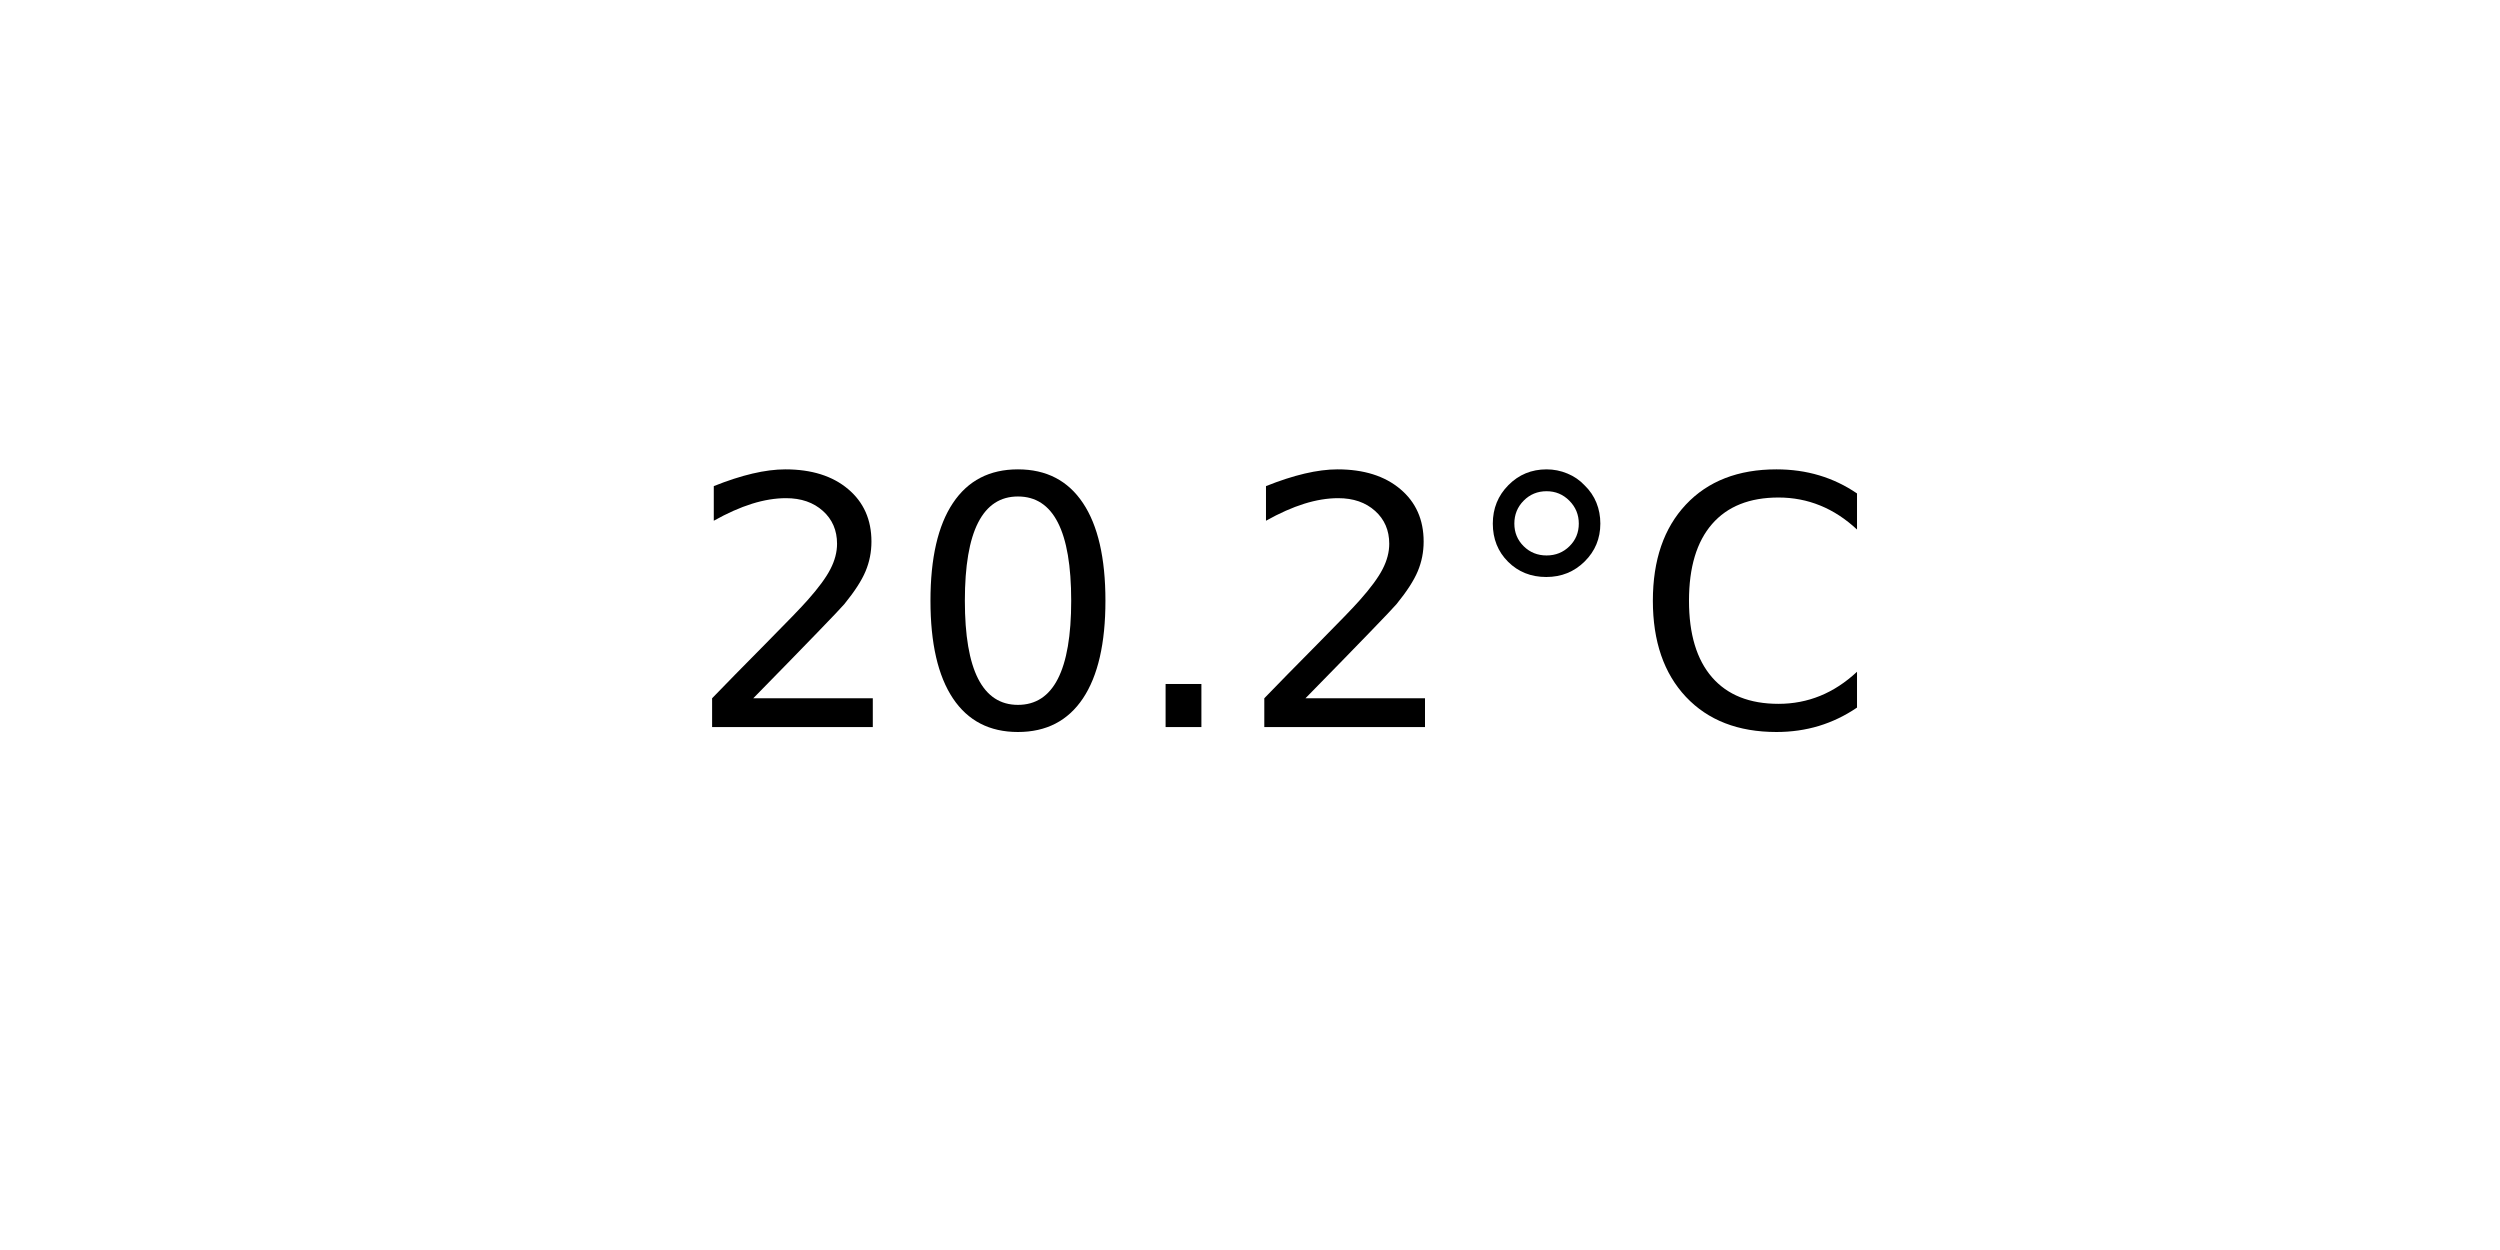
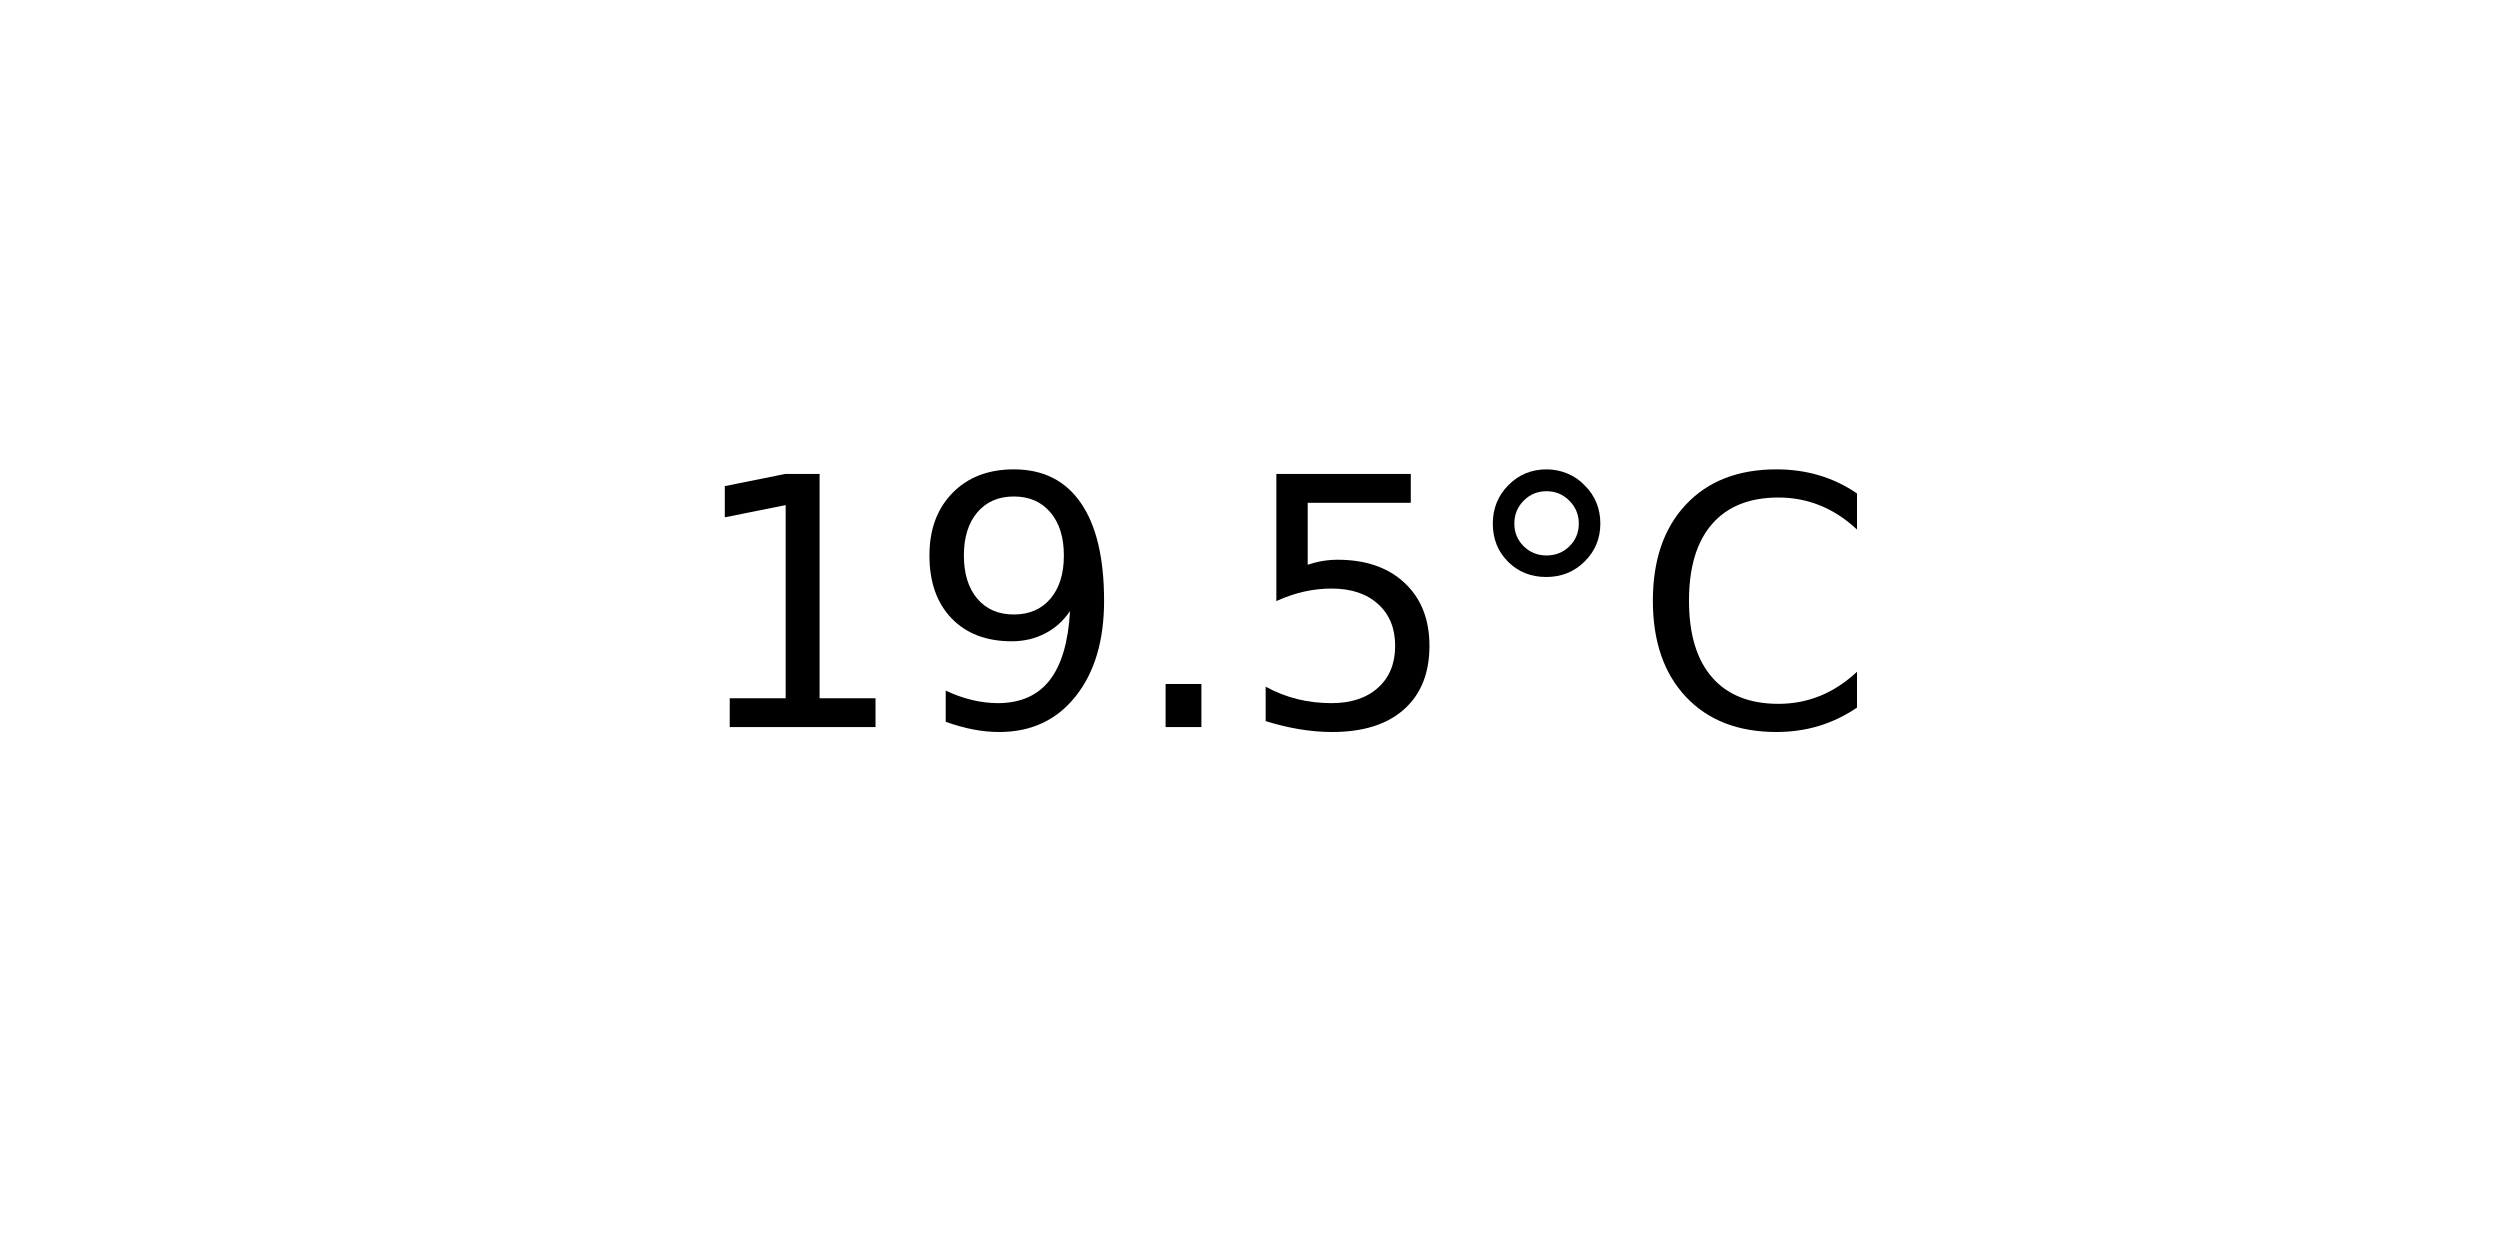
<svg xmlns="http://www.w3.org/2000/svg" xmlns:xlink="http://www.w3.org/1999/xlink" width="72pt" height="36pt" viewBox="0 0 72 36" version="1.1">
  <defs>
    <style type="text/css">*{stroke-linejoin: round; stroke-linecap: butt}</style>
  </defs>
  <g id="figure_1">
    <g id="axes_1">
      <g id="text_1">
        <g transform="translate(19.77578 20.93937) scale(0.1 -0.1)">
          <defs>
-             <path id="DejaVuSans-32" d="M 1228 531  L 3431 531  L 3431 0  L 469 0  L 469 531  Q 828 903 1448 1529  Q 2069 2156 2228 2338  Q 2531 2678 2651 2914  Q 2772 3150 2772 3378  Q 2772 3750 2511 3984  Q 2250 4219 1831 4219  Q 1534 4219 1204 4116  Q 875 4013 500 3803  L 500 4441  Q 881 4594 1212 4672  Q 1544 4750 1819 4750  Q 2544 4750 2975 4387  Q 3406 4025 3406 3419  Q 3406 3131 3298 2873  Q 3191 2616 2906 2266  Q 2828 2175 2409 1742  Q 1991 1309 1228 531  z " transform="scale(0.015625)" />
-             <path id="DejaVuSans-30" d="M 2034 4250  Q 1547 4250 1301 3770  Q 1056 3291 1056 2328  Q 1056 1369 1301 889  Q 1547 409 2034 409  Q 2525 409 2770 889  Q 3016 1369 3016 2328  Q 3016 3291 2770 3770  Q 2525 4250 2034 4250  z M 2034 4750  Q 2819 4750 3233 4129  Q 3647 3509 3647 2328  Q 3647 1150 3233 529  Q 2819 -91 2034 -91  Q 1250 -91 836 529  Q 422 1150 422 2328  Q 422 3509 836 4129  Q 1250 4750 2034 4750  z " transform="scale(0.015625)" />
+             <path id="DejaVuSans-31" d="M 794 531  L 1825 531  L 1825 4091  L 703 3866  L 703 4441  L 1819 4666  L 2450 4666  L 2450 531  L 3481 531  L 3481 0  L 794 0  L 794 531  z " transform="scale(0.015625)" />
+             <path id="DejaVuSans-39" d="M 703 97  L 703 672  Q 941 559 1184 500  Q 1428 441 1663 441  Q 2288 441 2617 861  Q 2947 1281 2994 2138  Q 2813 1869 2534 1725  Q 2256 1581 1919 1581  Q 1219 1581 811 2004  Q 403 2428 403 3163  Q 403 3881 828 4315  Q 1253 4750 1959 4750  Q 2769 4750 3195 4129  Q 3622 3509 3622 2328  Q 3622 1225 3098 567  Q 2575 -91 1691 -91  Q 1453 -91 1209 -44  Q 966 3 703 97  z M 1959 2075  Q 2384 2075 2632 2365  Q 2881 2656 2881 3163  Q 2881 3666 2632 3958  Q 2384 4250 1959 4250  Q 1534 4250 1286 3958  Q 1038 3666 1038 3163  Q 1038 2656 1286 2365  Q 1534 2075 1959 2075  z " transform="scale(0.015625)" />
            <path id="DejaVuSans-2e" d="M 684 794  L 1344 794  L 1344 0  L 684 0  L 684 794  z " transform="scale(0.015625)" />
+             <path id="DejaVuSans-35" d="M 691 4666  L 3169 4666  L 3169 4134  L 1269 4134  L 1269 2991  Q 1406 3038 1543 3061  Q 1681 3084 1819 3084  Q 2600 3084 3056 2656  Q 3513 2228 3513 1497  Q 3513 744 3044 326  Q 2575 -91 1722 -91  Q 1428 -91 1123 -41  Q 819 9 494 109  L 494 744  Q 775 591 1075 516  Q 1375 441 1709 441  Q 2250 441 2565 725  Q 2881 1009 2881 1497  Q 2881 1984 2565 2268  Q 2250 2553 1709 2553  Q 1456 2553 1204 2497  Q 953 2441 691 2322  L 691 4666  z " transform="scale(0.015625)" />
            <path id="DejaVuSans-b0" d="M 1600 4347  Q 1350 4347 1178 4173  Q 1006 4000 1006 3750  Q 1006 3503 1178 3333  Q 1350 3163 1600 3163  Q 1850 3163 2022 3333  Q 2194 3503 2194 3750  Q 2194 3997 2020 4172  Q 1847 4347 1600 4347  z M 1600 4750  Q 1800 4750 1984 4673  Q 2169 4597 2303 4453  Q 2447 4313 2519 4134  Q 2591 3956 2591 3750  Q 2591 3338 2302 3052  Q 2013 2766 1594 2766  Q 1172 2766 890 3047  Q 609 3328 609 3750  Q 609 4169 896 4459  Q 1184 4750 1600 4750  z " transform="scale(0.015625)" />
            <path id="DejaVuSans-43" d="M 4122 4306  L 4122 3641  Q 3803 3938 3442 4084  Q 3081 4231 2675 4231  Q 1875 4231 1450 3742  Q 1025 3253 1025 2328  Q 1025 1406 1450 917  Q 1875 428 2675 428  Q 3081 428 3442 575  Q 3803 722 4122 1019  L 4122 359  Q 3791 134 3420 21  Q 3050 -91 2638 -91  Q 1578 -91 968 557  Q 359 1206 359 2328  Q 359 3453 968 4101  Q 1578 4750 2638 4750  Q 3056 4750 3426 4639  Q 3797 4528 4122 4306  z " transform="scale(0.015625)" />
          </defs>
-           <use xlink:href="#DejaVuSans-32" />
-           <use xlink:href="#DejaVuSans-30" x="63.623" />
+           <use xlink:href="#DejaVuSans-31" />
+           <use xlink:href="#DejaVuSans-39" x="63.623" />
          <use xlink:href="#DejaVuSans-2e" x="127.246" />
-           <use xlink:href="#DejaVuSans-32" x="159.033" />
+           <use xlink:href="#DejaVuSans-35" x="159.033" />
          <use xlink:href="#DejaVuSans-b0" x="222.656" />
          <use xlink:href="#DejaVuSans-43" x="272.656" />
        </g>
      </g>
    </g>
  </g>
</svg>
